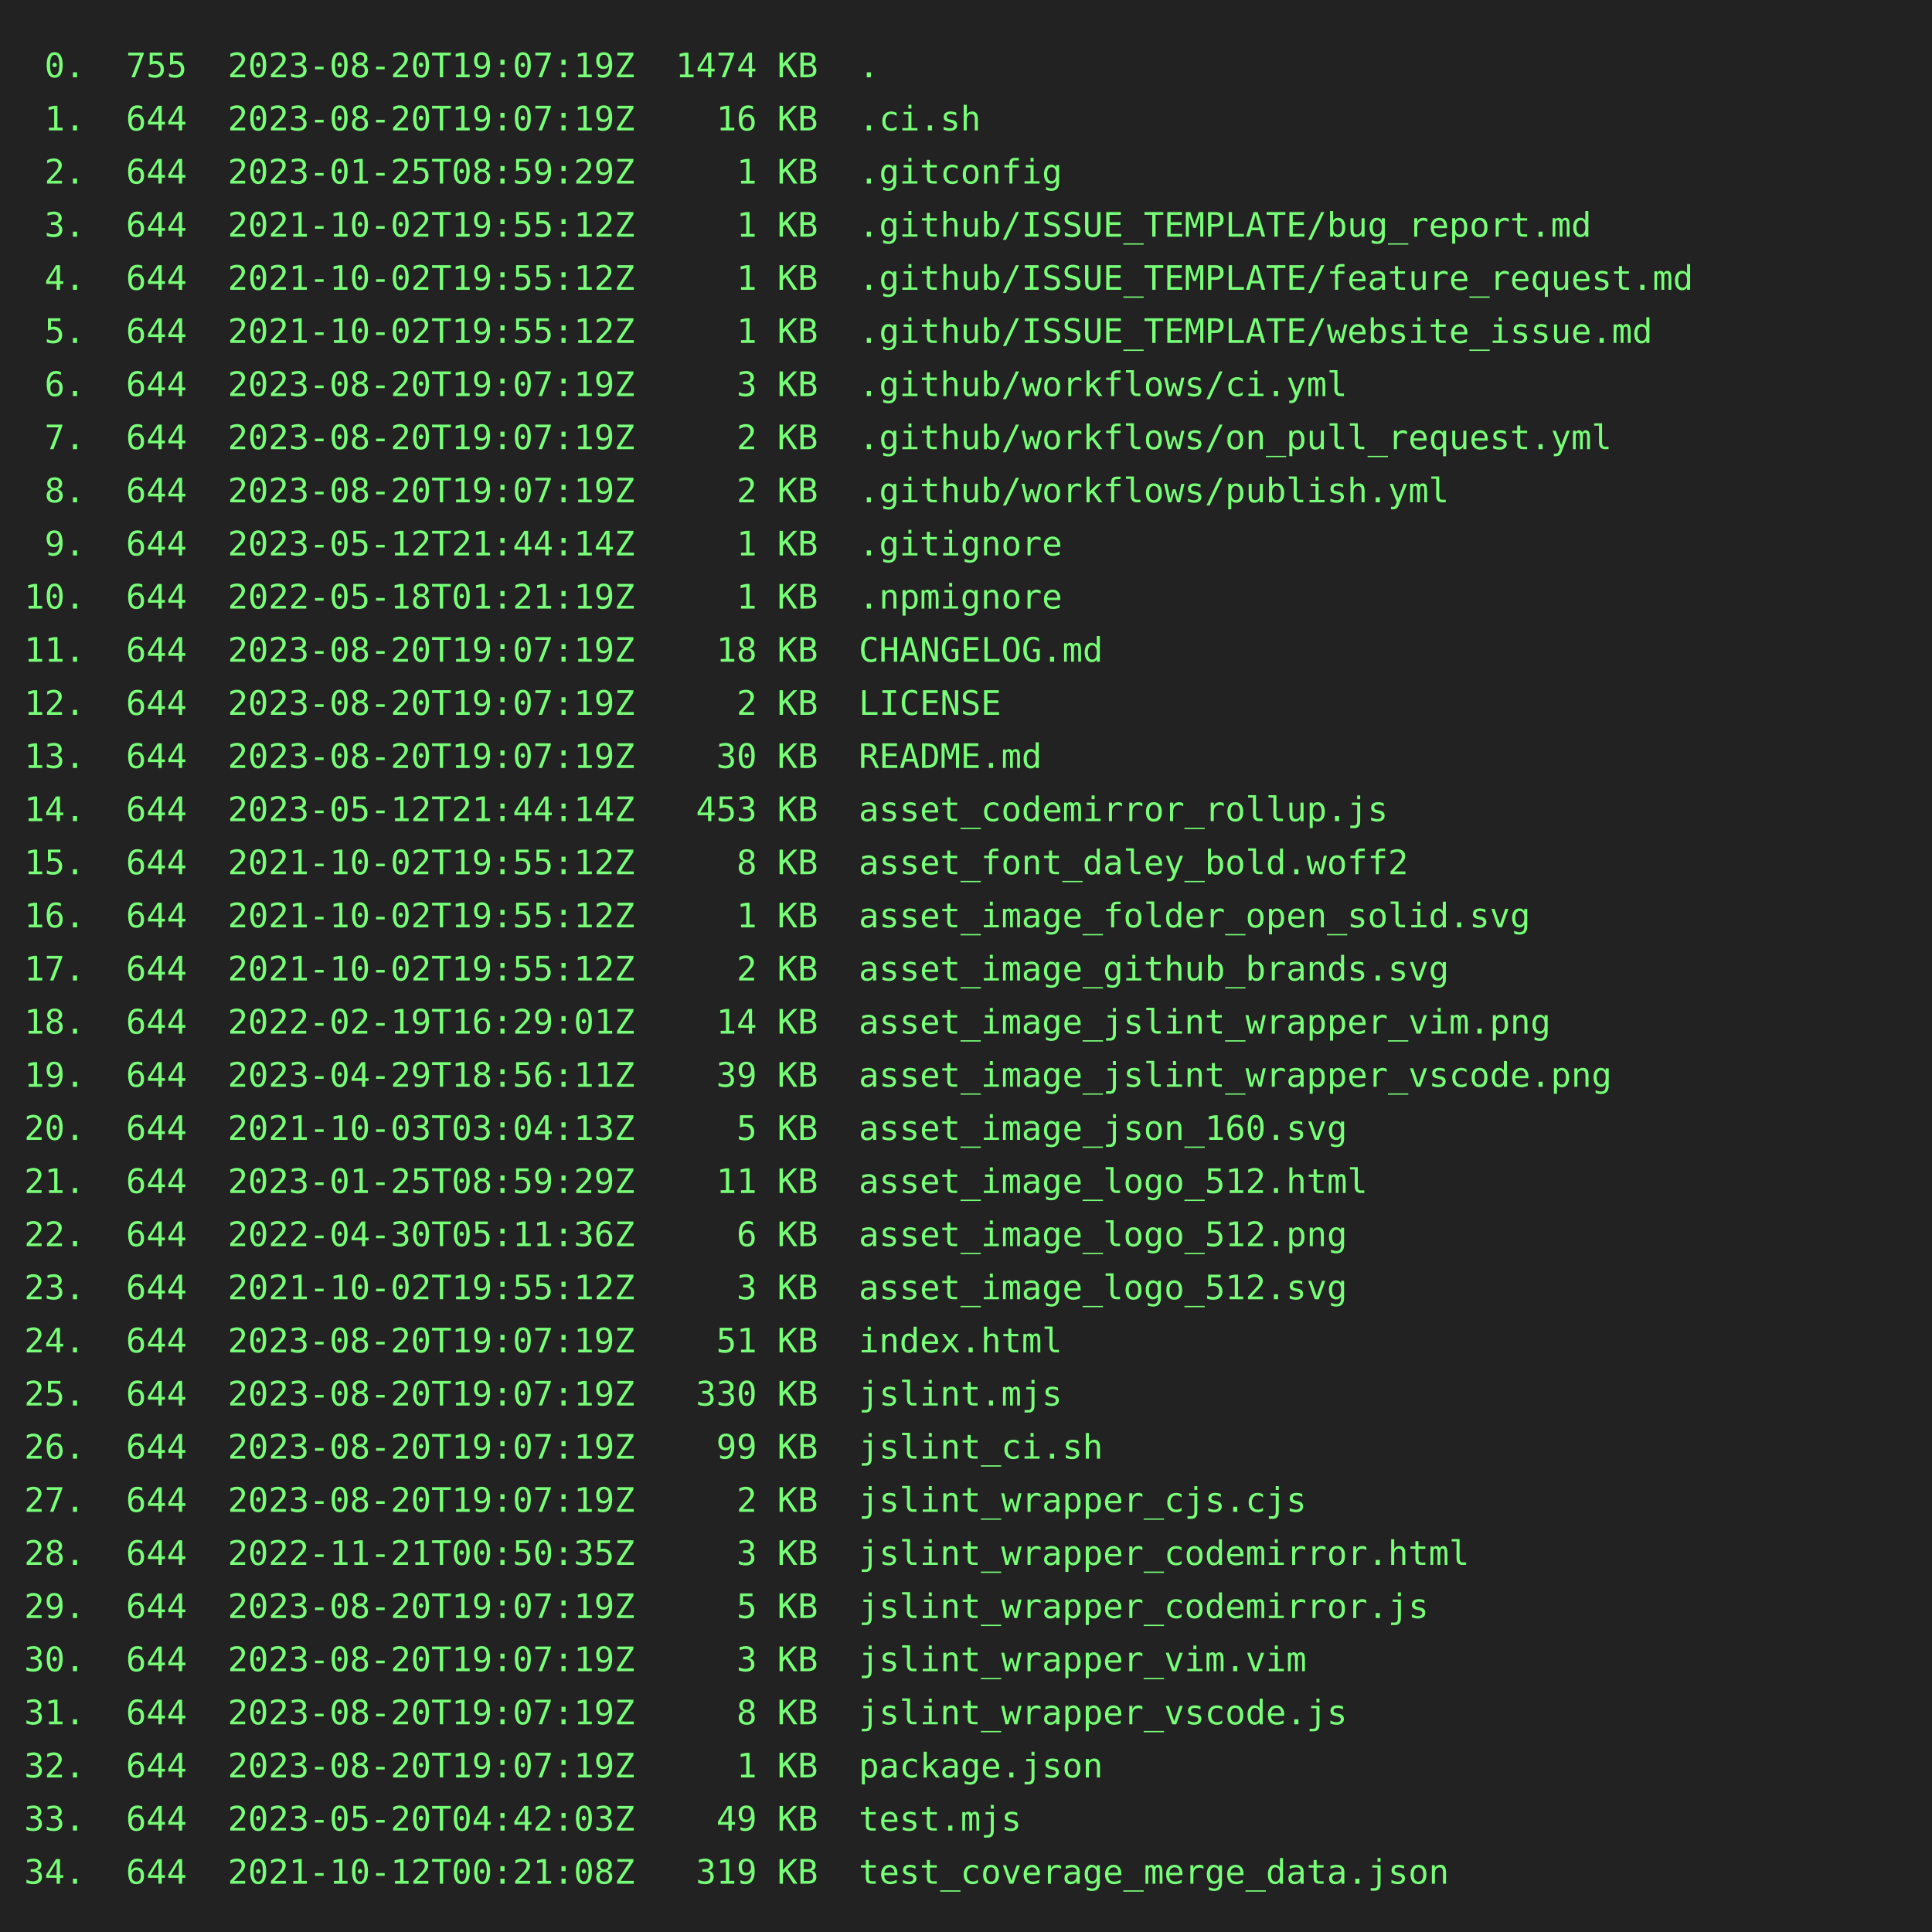
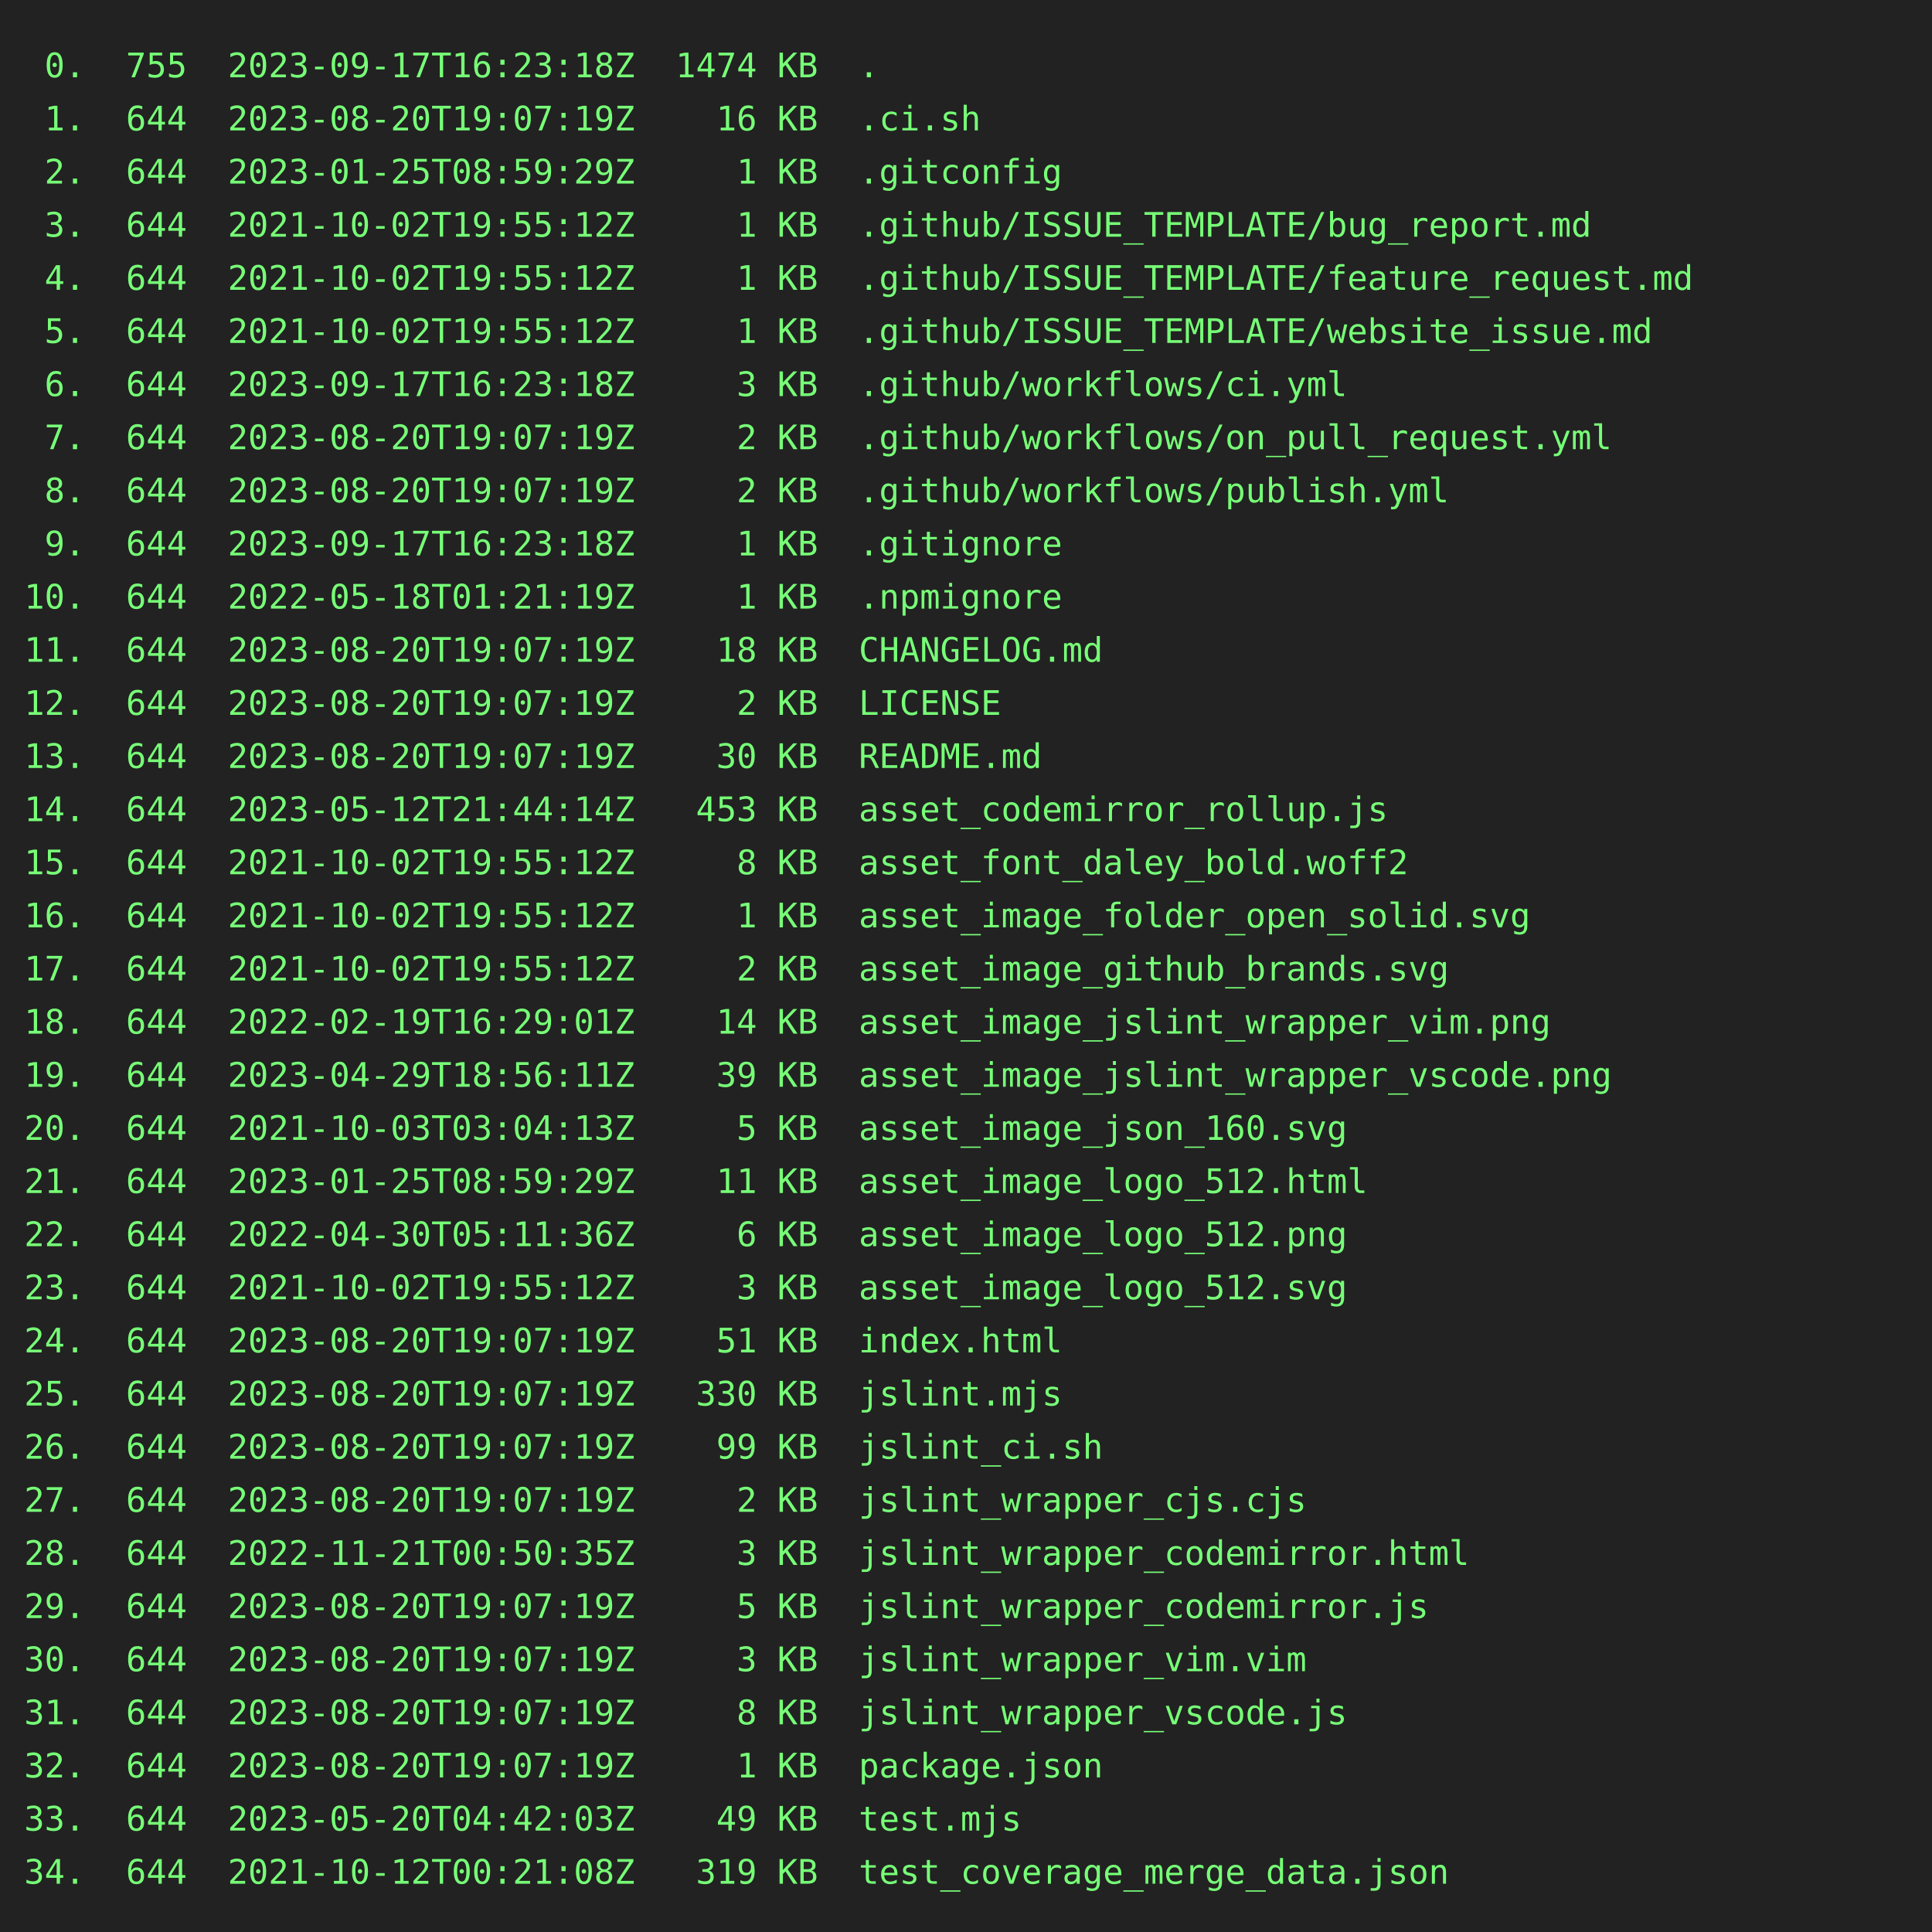
<svg xmlns="http://www.w3.org/2000/svg" height="800" width="800">
  <rect height="800" fill="#222" width="800" />
  <text fill="#7f7" font-family="consolas, menlo, monospace" font-size="14" xml:space="preserve">
-     <tspan lengthAdjust="spacingAndGlyphs" textLength="768" x="10" y="32"> 0.  755  2023-08-20T19:07:19Z  1474 KB  .                                                       </tspan>
+     <tspan lengthAdjust="spacingAndGlyphs" textLength="768" x="10" y="32"> 0.  755  2023-09-17T16:23:18Z  1474 KB  .                                                       </tspan>
    <tspan lengthAdjust="spacingAndGlyphs" textLength="768" x="10" y="54"> 1.  644  2023-08-20T19:07:19Z    16 KB  .ci.sh                                                  </tspan>
    <tspan lengthAdjust="spacingAndGlyphs" textLength="768" x="10" y="76"> 2.  644  2023-01-25T08:59:29Z     1 KB  .gitconfig                                              </tspan>
    <tspan lengthAdjust="spacingAndGlyphs" textLength="768" x="10" y="98"> 3.  644  2021-10-02T19:55:12Z     1 KB  .github/ISSUE_TEMPLATE/bug_report.md                    </tspan>
    <tspan lengthAdjust="spacingAndGlyphs" textLength="768" x="10" y="120"> 4.  644  2021-10-02T19:55:12Z     1 KB  .github/ISSUE_TEMPLATE/feature_request.md               </tspan>
    <tspan lengthAdjust="spacingAndGlyphs" textLength="768" x="10" y="142"> 5.  644  2021-10-02T19:55:12Z     1 KB  .github/ISSUE_TEMPLATE/website_issue.md                 </tspan>
-     <tspan lengthAdjust="spacingAndGlyphs" textLength="768" x="10" y="164"> 6.  644  2023-08-20T19:07:19Z     3 KB  .github/workflows/ci.yml                                </tspan>
+     <tspan lengthAdjust="spacingAndGlyphs" textLength="768" x="10" y="164"> 6.  644  2023-09-17T16:23:18Z     3 KB  .github/workflows/ci.yml                                </tspan>
    <tspan lengthAdjust="spacingAndGlyphs" textLength="768" x="10" y="186"> 7.  644  2023-08-20T19:07:19Z     2 KB  .github/workflows/on_pull_request.yml                   </tspan>
    <tspan lengthAdjust="spacingAndGlyphs" textLength="768" x="10" y="208"> 8.  644  2023-08-20T19:07:19Z     2 KB  .github/workflows/publish.yml                           </tspan>
-     <tspan lengthAdjust="spacingAndGlyphs" textLength="768" x="10" y="230"> 9.  644  2023-05-12T21:44:14Z     1 KB  .gitignore                                              </tspan>
+     <tspan lengthAdjust="spacingAndGlyphs" textLength="768" x="10" y="230"> 9.  644  2023-09-17T16:23:18Z     1 KB  .gitignore                                              </tspan>
    <tspan lengthAdjust="spacingAndGlyphs" textLength="768" x="10" y="252">10.  644  2022-05-18T01:21:19Z     1 KB  .npmignore                                              </tspan>
    <tspan lengthAdjust="spacingAndGlyphs" textLength="768" x="10" y="274">11.  644  2023-08-20T19:07:19Z    18 KB  CHANGELOG.md                                            </tspan>
    <tspan lengthAdjust="spacingAndGlyphs" textLength="768" x="10" y="296">12.  644  2023-08-20T19:07:19Z     2 KB  LICENSE                                                 </tspan>
    <tspan lengthAdjust="spacingAndGlyphs" textLength="768" x="10" y="318">13.  644  2023-08-20T19:07:19Z    30 KB  README.md                                               </tspan>
    <tspan lengthAdjust="spacingAndGlyphs" textLength="768" x="10" y="340">14.  644  2023-05-12T21:44:14Z   453 KB  asset_codemirror_rollup.js                              </tspan>
    <tspan lengthAdjust="spacingAndGlyphs" textLength="768" x="10" y="362">15.  644  2021-10-02T19:55:12Z     8 KB  asset_font_daley_bold.woff2                             </tspan>
    <tspan lengthAdjust="spacingAndGlyphs" textLength="768" x="10" y="384">16.  644  2021-10-02T19:55:12Z     1 KB  asset_image_folder_open_solid.svg                       </tspan>
    <tspan lengthAdjust="spacingAndGlyphs" textLength="768" x="10" y="406">17.  644  2021-10-02T19:55:12Z     2 KB  asset_image_github_brands.svg                           </tspan>
    <tspan lengthAdjust="spacingAndGlyphs" textLength="768" x="10" y="428">18.  644  2022-02-19T16:29:01Z    14 KB  asset_image_jslint_wrapper_vim.png                      </tspan>
    <tspan lengthAdjust="spacingAndGlyphs" textLength="768" x="10" y="450">19.  644  2023-04-29T18:56:11Z    39 KB  asset_image_jslint_wrapper_vscode.png                   </tspan>
    <tspan lengthAdjust="spacingAndGlyphs" textLength="768" x="10" y="472">20.  644  2021-10-03T03:04:13Z     5 KB  asset_image_json_160.svg                                </tspan>
    <tspan lengthAdjust="spacingAndGlyphs" textLength="768" x="10" y="494">21.  644  2023-01-25T08:59:29Z    11 KB  asset_image_logo_512.html                               </tspan>
    <tspan lengthAdjust="spacingAndGlyphs" textLength="768" x="10" y="516">22.  644  2022-04-30T05:11:36Z     6 KB  asset_image_logo_512.png                                </tspan>
    <tspan lengthAdjust="spacingAndGlyphs" textLength="768" x="10" y="538">23.  644  2021-10-02T19:55:12Z     3 KB  asset_image_logo_512.svg                                </tspan>
    <tspan lengthAdjust="spacingAndGlyphs" textLength="768" x="10" y="560">24.  644  2023-08-20T19:07:19Z    51 KB  index.html                                              </tspan>
    <tspan lengthAdjust="spacingAndGlyphs" textLength="768" x="10" y="582">25.  644  2023-08-20T19:07:19Z   330 KB  jslint.mjs                                              </tspan>
    <tspan lengthAdjust="spacingAndGlyphs" textLength="768" x="10" y="604">26.  644  2023-08-20T19:07:19Z    99 KB  jslint_ci.sh                                            </tspan>
    <tspan lengthAdjust="spacingAndGlyphs" textLength="768" x="10" y="626">27.  644  2023-08-20T19:07:19Z     2 KB  jslint_wrapper_cjs.cjs                                  </tspan>
    <tspan lengthAdjust="spacingAndGlyphs" textLength="768" x="10" y="648">28.  644  2022-11-21T00:50:35Z     3 KB  jslint_wrapper_codemirror.html                          </tspan>
    <tspan lengthAdjust="spacingAndGlyphs" textLength="768" x="10" y="670">29.  644  2023-08-20T19:07:19Z     5 KB  jslint_wrapper_codemirror.js                            </tspan>
    <tspan lengthAdjust="spacingAndGlyphs" textLength="768" x="10" y="692">30.  644  2023-08-20T19:07:19Z     3 KB  jslint_wrapper_vim.vim                                  </tspan>
    <tspan lengthAdjust="spacingAndGlyphs" textLength="768" x="10" y="714">31.  644  2023-08-20T19:07:19Z     8 KB  jslint_wrapper_vscode.js                                </tspan>
    <tspan lengthAdjust="spacingAndGlyphs" textLength="768" x="10" y="736">32.  644  2023-08-20T19:07:19Z     1 KB  package.json                                            </tspan>
    <tspan lengthAdjust="spacingAndGlyphs" textLength="768" x="10" y="758">33.  644  2023-05-20T04:42:03Z    49 KB  test.mjs                                                </tspan>
    <tspan lengthAdjust="spacingAndGlyphs" textLength="768" x="10" y="780">34.  644  2021-10-12T00:21:08Z   319 KB  test_coverage_merge_data.json                           </tspan>
  </text>
</svg>
